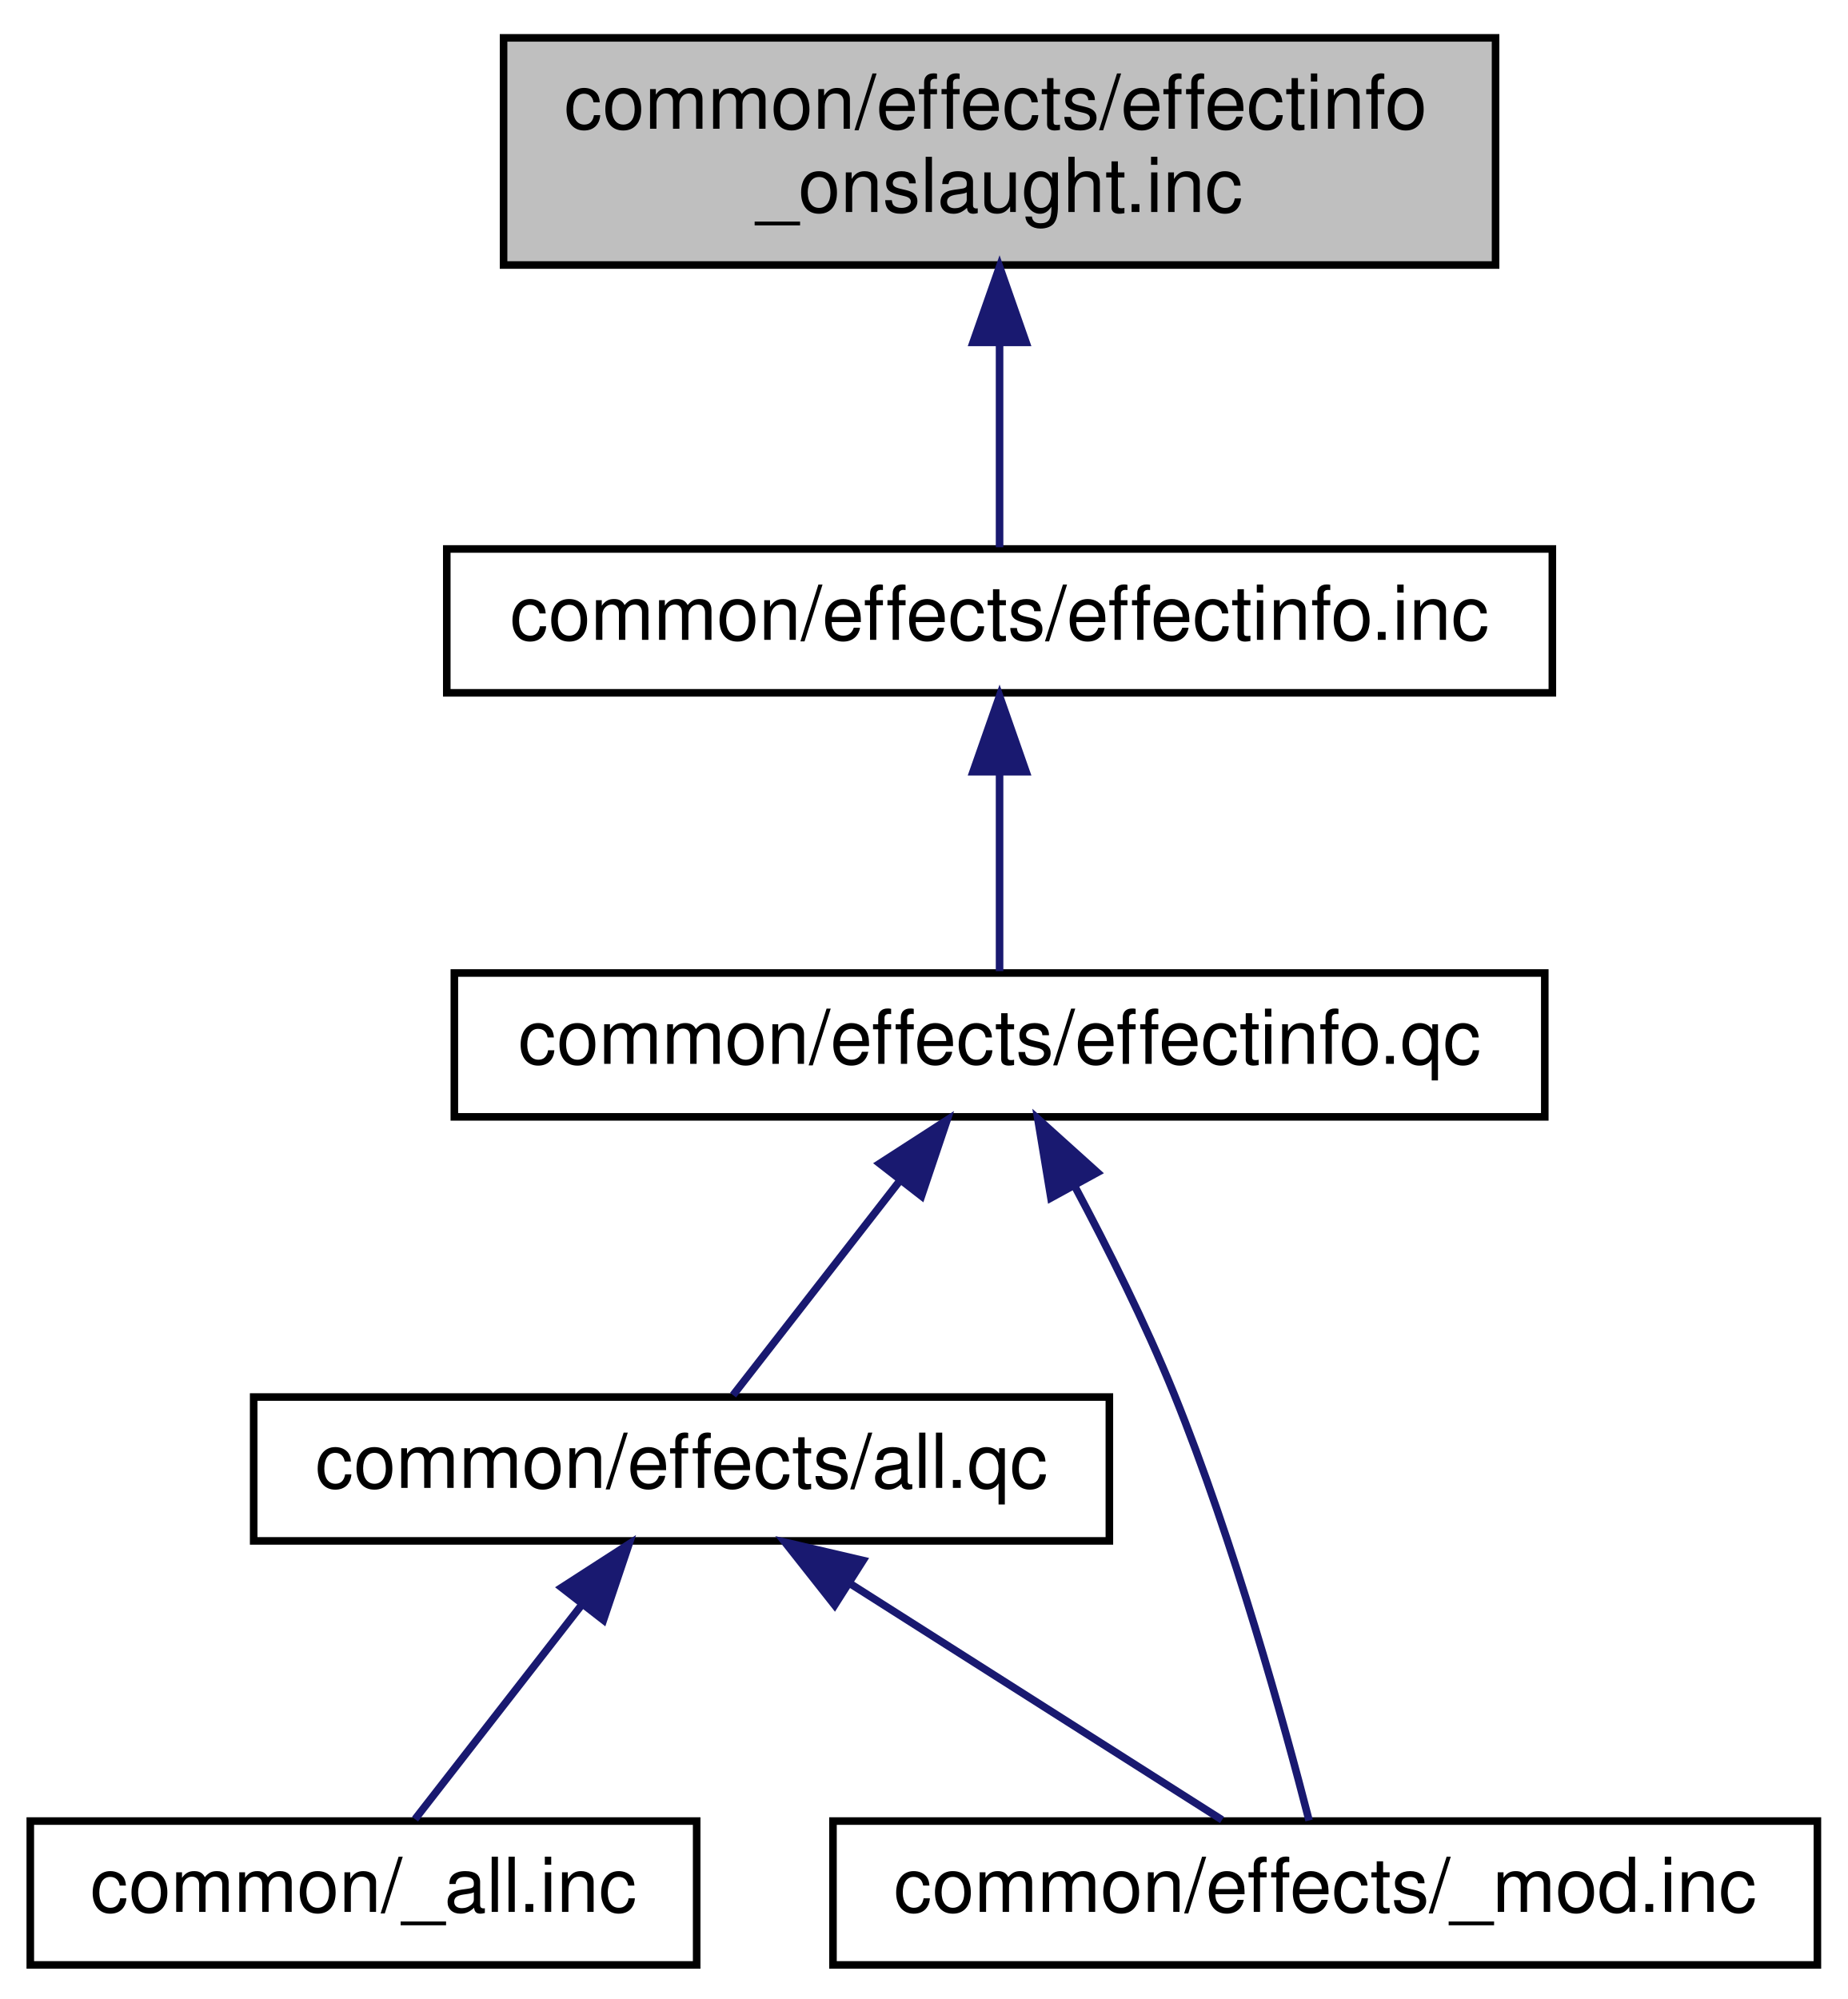
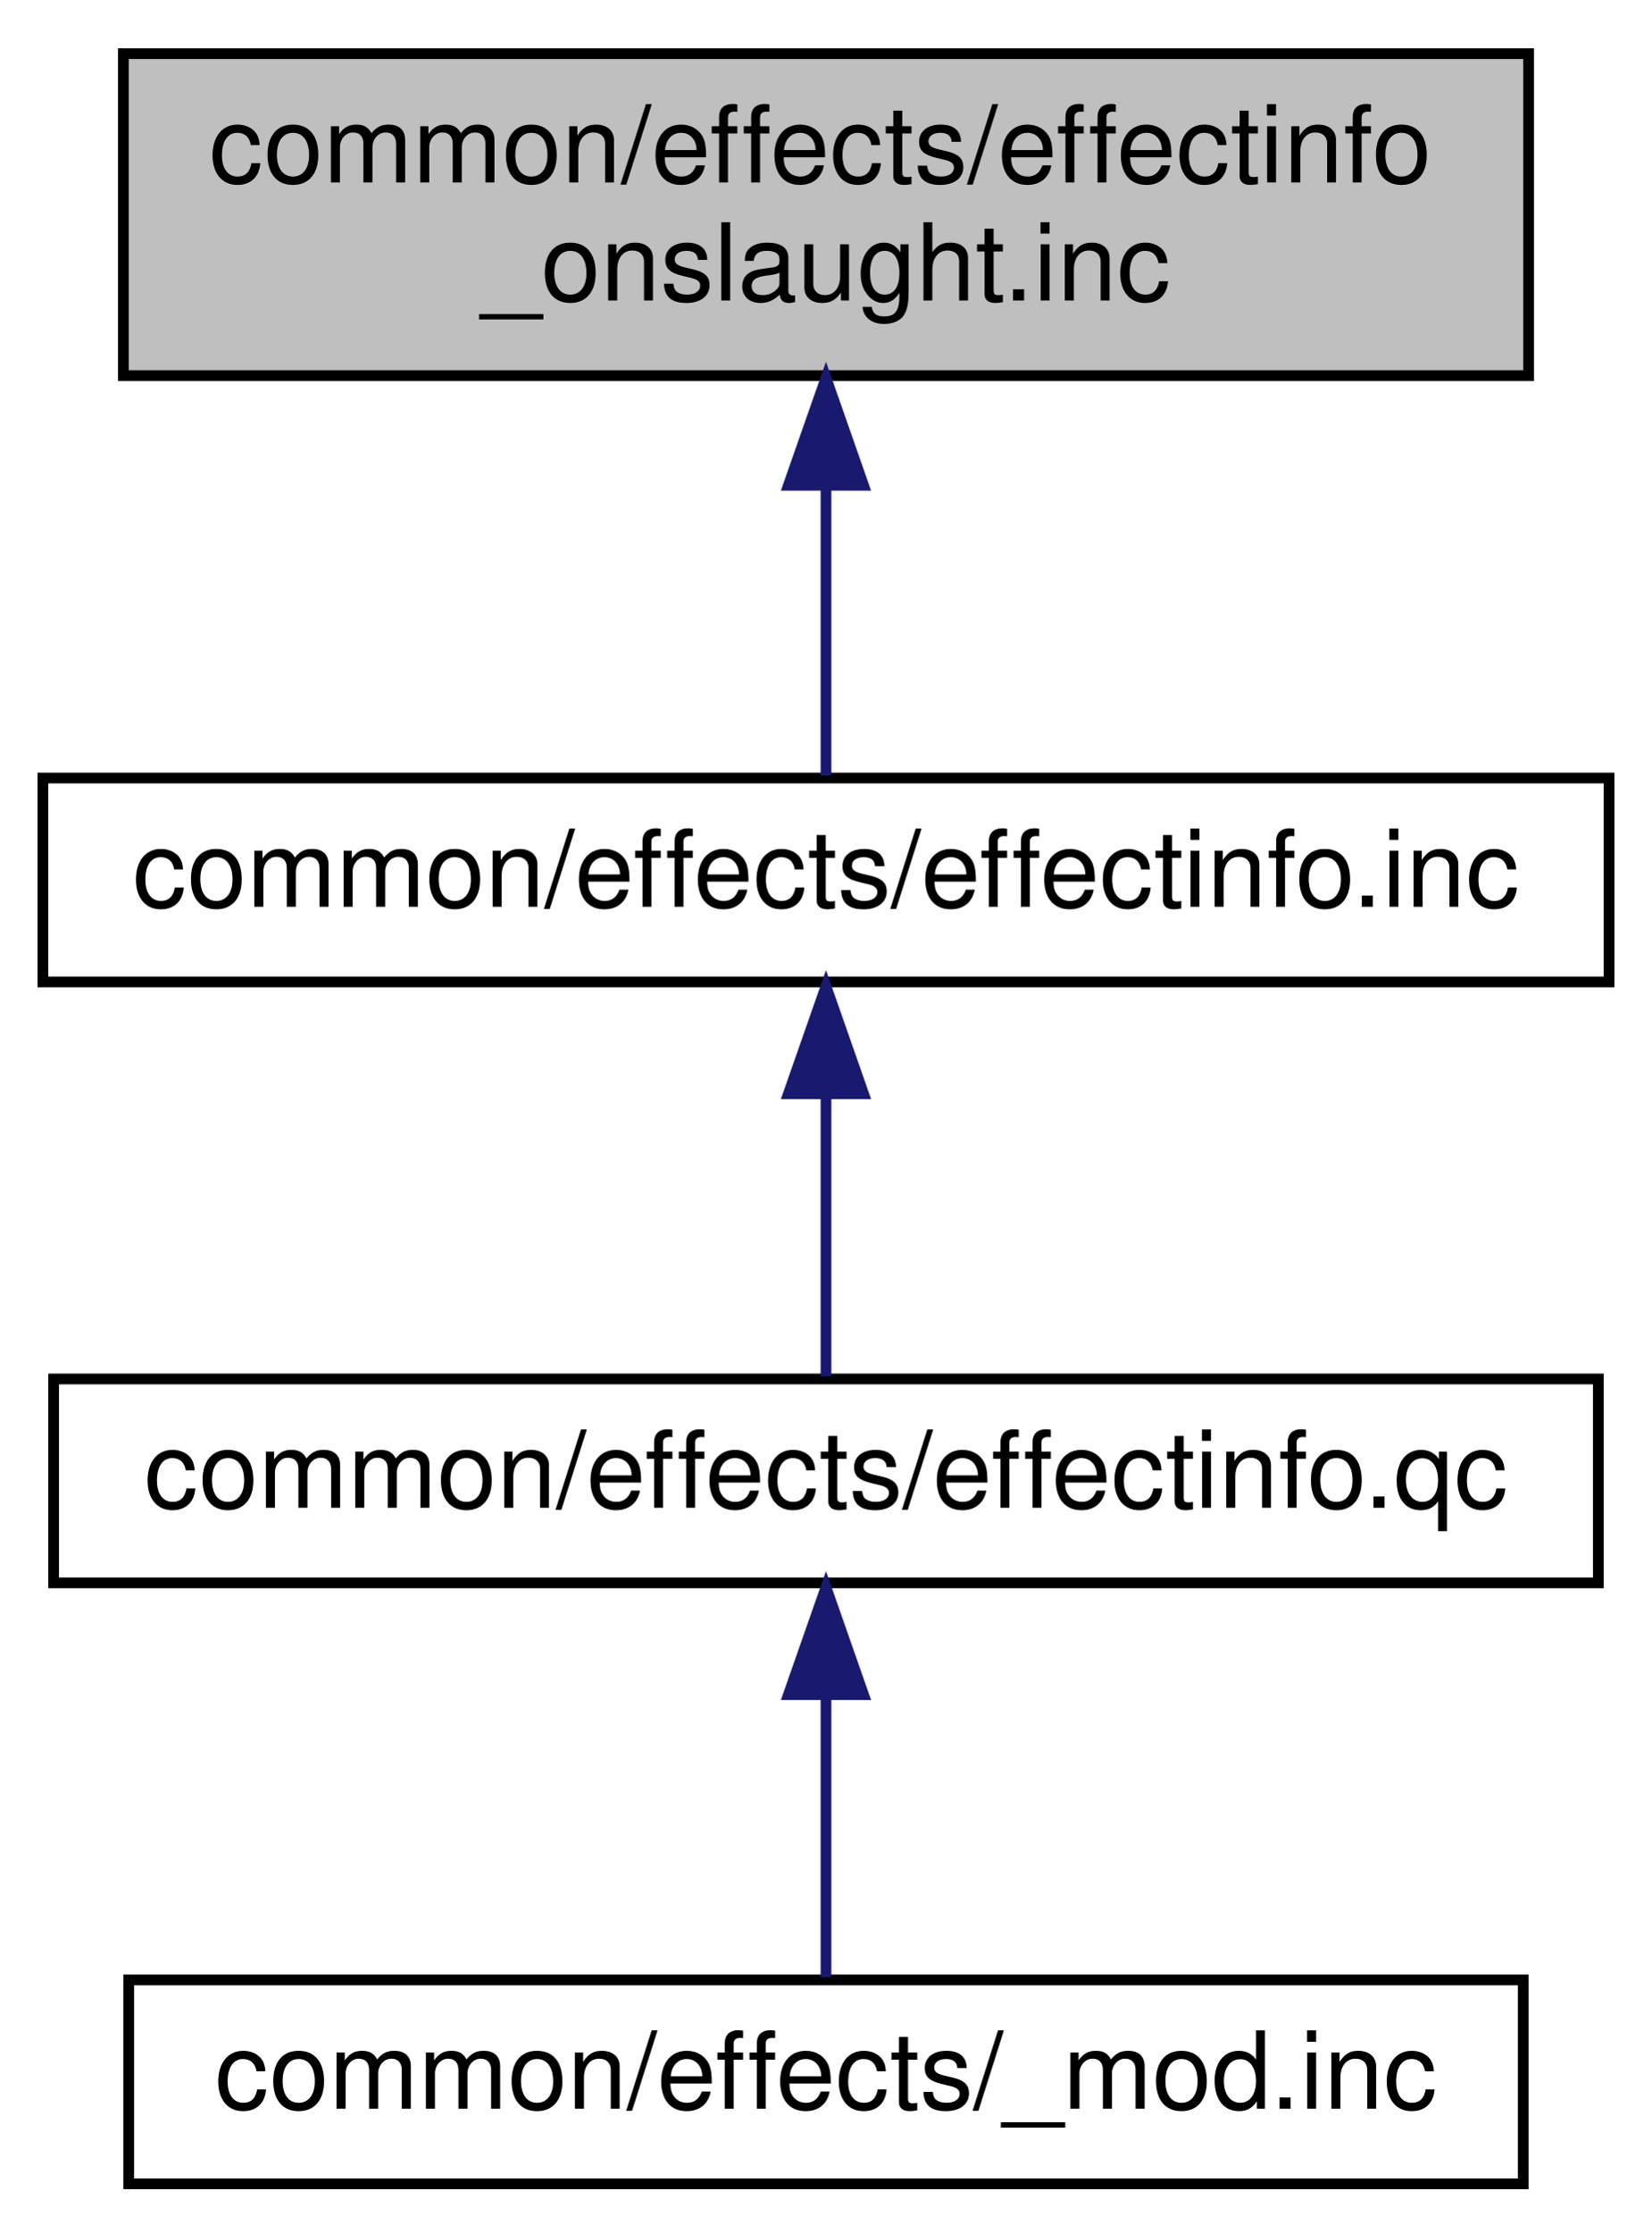
- <svg xmlns="http://www.w3.org/2000/svg" xmlns:xlink="http://www.w3.org/1999/xlink" width="244pt" height="264pt" viewBox="0.00 0.00 244.00 264.00">
-   <g id="graph0" class="graph" transform="scale(1 1) rotate(0) translate(4 260)">
+ <svg xmlns="http://www.w3.org/2000/svg" xmlns:xlink="http://www.w3.org/1999/xlink" width="154pt" height="208pt" viewBox="0.00 0.00 154.00 208.00">
+   <g id="graph0" class="graph" transform="scale(1 1) rotate(0) translate(4 204)">
    <g id="node1" class="node">
-       <polygon fill="#bfbfbf" stroke="black" points="62.5,-225 62.5,-255 193.5,-255 193.5,-225 62.5,-225" />
-       <text text-anchor="start" x="70.5" y="-243" font-family="Helvetica,sans-Serif" font-size="10.00">common/effects/effectinfo</text>
-       <text text-anchor="middle" x="128" y="-232" font-family="Helvetica,sans-Serif" font-size="10.00">_onslaught.inc</text>
+       <polygon fill="#bfbfbf" stroke="black" points="7.5,-169 7.5,-199 138.5,-199 138.5,-169 7.5,-169" />
+       <text text-anchor="start" x="15.5" y="-187" font-family="Helvetica,sans-Serif" font-size="10.00">common/effects/effectinfo</text>
+       <text text-anchor="middle" x="73" y="-176" font-family="Helvetica,sans-Serif" font-size="10.00">_onslaught.inc</text>
    </g>
    <g id="node2" class="node">
      <g id="a_node2">
        <a xlink:href="../../db/d7f/effectinfo_8inc.html" target="_top" xlink:title="common/effects/effectinfo.inc">
-           <polygon fill="none" stroke="black" points="55,-168.5 55,-187.5 201,-187.5 201,-168.5 55,-168.5" />
-           <text text-anchor="middle" x="128" y="-175.5" font-family="Helvetica,sans-Serif" font-size="10.00">common/effects/effectinfo.inc</text>
+           <polygon fill="none" stroke="black" points="0,-112.5 0,-131.5 146,-131.5 146,-112.5 0,-112.5" />
+           <text text-anchor="middle" x="73" y="-119.5" font-family="Helvetica,sans-Serif" font-size="10.00">common/effects/effectinfo.inc</text>
        </a>
      </g>
    </g>
    <g id="edge1" class="edge">
-       <path fill="none" stroke="midnightblue" d="M128,-214.586C128,-205.074 128,-194.786 128,-187.731" />
-       <polygon fill="midnightblue" stroke="midnightblue" points="124.5,-214.781 128,-224.781 131.5,-214.781 124.5,-214.781" />
+       <path fill="none" stroke="midnightblue" d="M73,-158.586C73,-149.074 73,-138.786 73,-131.731" />
+       <polygon fill="midnightblue" stroke="midnightblue" points="69.5,-158.781 73,-168.781 76.5,-158.781 69.5,-158.781" />
    </g>
    <g id="node3" class="node">
      <g id="a_node3">
        <a xlink:href="../../dd/d87/effectinfo_8qc.html" target="_top" xlink:title="common/effects/effectinfo.qc">
-           <polygon fill="none" stroke="black" points="56,-112.5 56,-131.5 200,-131.5 200,-112.5 56,-112.5" />
-           <text text-anchor="middle" x="128" y="-119.5" font-family="Helvetica,sans-Serif" font-size="10.00">common/effects/effectinfo.qc</text>
+           <polygon fill="none" stroke="black" points="1,-56.5 1,-75.5 145,-75.5 145,-56.5 1,-56.5" />
+           <text text-anchor="middle" x="73" y="-63.5" font-family="Helvetica,sans-Serif" font-size="10.00">common/effects/effectinfo.qc</text>
        </a>
      </g>
    </g>
    <g id="edge2" class="edge">
-       <path fill="none" stroke="midnightblue" d="M128,-157.805C128,-148.91 128,-138.78 128,-131.751" />
-       <polygon fill="midnightblue" stroke="midnightblue" points="124.5,-158.083 128,-168.083 131.5,-158.083 124.5,-158.083" />
+       <path fill="none" stroke="midnightblue" d="M73,-101.805C73,-92.91 73,-82.78 73,-75.751" />
+       <polygon fill="midnightblue" stroke="midnightblue" points="69.5,-102.083 73,-112.083 76.5,-102.083 69.5,-102.083" />
    </g>
    <g id="node4" class="node">
      <g id="a_node4">
-         <a xlink:href="../../db/d92/common_2effects_2all_8qc.html" target="_top" xlink:title="common/effects/all.qc">
-           <polygon fill="none" stroke="black" points="29.5,-56.5 29.5,-75.5 142.5,-75.5 142.5,-56.5 29.5,-56.5" />
-           <text text-anchor="middle" x="86" y="-63.5" font-family="Helvetica,sans-Serif" font-size="10.00">common/effects/all.qc</text>
+         <a xlink:href="../../d2/d24/common_2effects_2__mod_8inc.html" target="_top" xlink:title="common/effects/_mod.inc">
+           <polygon fill="none" stroke="black" points="8,-0.5 8,-19.5 138,-19.5 138,-0.5 8,-0.5" />
+           <text text-anchor="middle" x="73" y="-7.5" font-family="Helvetica,sans-Serif" font-size="10.00">common/effects/_mod.inc</text>
        </a>
      </g>
    </g>
    <g id="edge3" class="edge">
-       <path fill="none" stroke="midnightblue" d="M114.89,-104.144C107.572,-94.736 98.759,-83.405 92.806,-75.751" />
-       <polygon fill="midnightblue" stroke="midnightblue" points="112.162,-106.338 121.065,-112.083 117.688,-102.041 112.162,-106.338" />
-     </g>
-     <g id="node6" class="node">
-       <g id="a_node6">
-         <a xlink:href="../../d2/d24/common_2effects_2__mod_8inc.html" target="_top" xlink:title="common/effects/_mod.inc">
-           <polygon fill="none" stroke="black" points="106,-0.5 106,-19.5 236,-19.5 236,-0.5 106,-0.5" />
-           <text text-anchor="middle" x="171" y="-7.5" font-family="Helvetica,sans-Serif" font-size="10.00">common/effects/_mod.inc</text>
-         </a>
-       </g>
-     </g>
-     <g id="edge6" class="edge">
-       <path fill="none" stroke="midnightblue" d="M137.936,-103.324C142.288,-95.162 147.247,-85.248 151,-76 158.991,-56.307 165.633,-32.172 168.871,-19.578" />
-       <polygon fill="midnightblue" stroke="midnightblue" points="134.782,-101.797 133.05,-112.249 140.922,-105.158 134.782,-101.797" />
-     </g>
-     <g id="node5" class="node">
-       <g id="a_node5">
-         <a xlink:href="../../d9/d76/common_2__all_8inc.html" target="_top" xlink:title="common/_all.inc">
-           <polygon fill="none" stroke="black" points="0,-0.5 0,-19.5 88,-19.5 88,-0.5 0,-0.5" />
-           <text text-anchor="middle" x="44" y="-7.5" font-family="Helvetica,sans-Serif" font-size="10.00">common/_all.inc</text>
-         </a>
-       </g>
-     </g>
-     <g id="edge4" class="edge">
-       <path fill="none" stroke="midnightblue" d="M72.89,-48.144C65.572,-38.736 56.759,-27.405 50.806,-19.751" />
-       <polygon fill="midnightblue" stroke="midnightblue" points="70.162,-50.338 79.065,-56.083 75.688,-46.041 70.162,-50.338" />
-     </g>
-     <g id="edge5" class="edge">
-       <path fill="none" stroke="midnightblue" d="M108.194,-50.901C123.78,-40.999 144.13,-28.07 157.377,-19.654" />
-       <polygon fill="midnightblue" stroke="midnightblue" points="106.221,-48.007 99.657,-56.324 109.974,-53.916 106.221,-48.007" />
+       <path fill="none" stroke="midnightblue" d="M73,-45.804C73,-36.91 73,-26.78 73,-19.751" />
+       <polygon fill="midnightblue" stroke="midnightblue" points="69.5,-46.083 73,-56.083 76.5,-46.083 69.5,-46.083" />
    </g>
  </g>
</svg>
